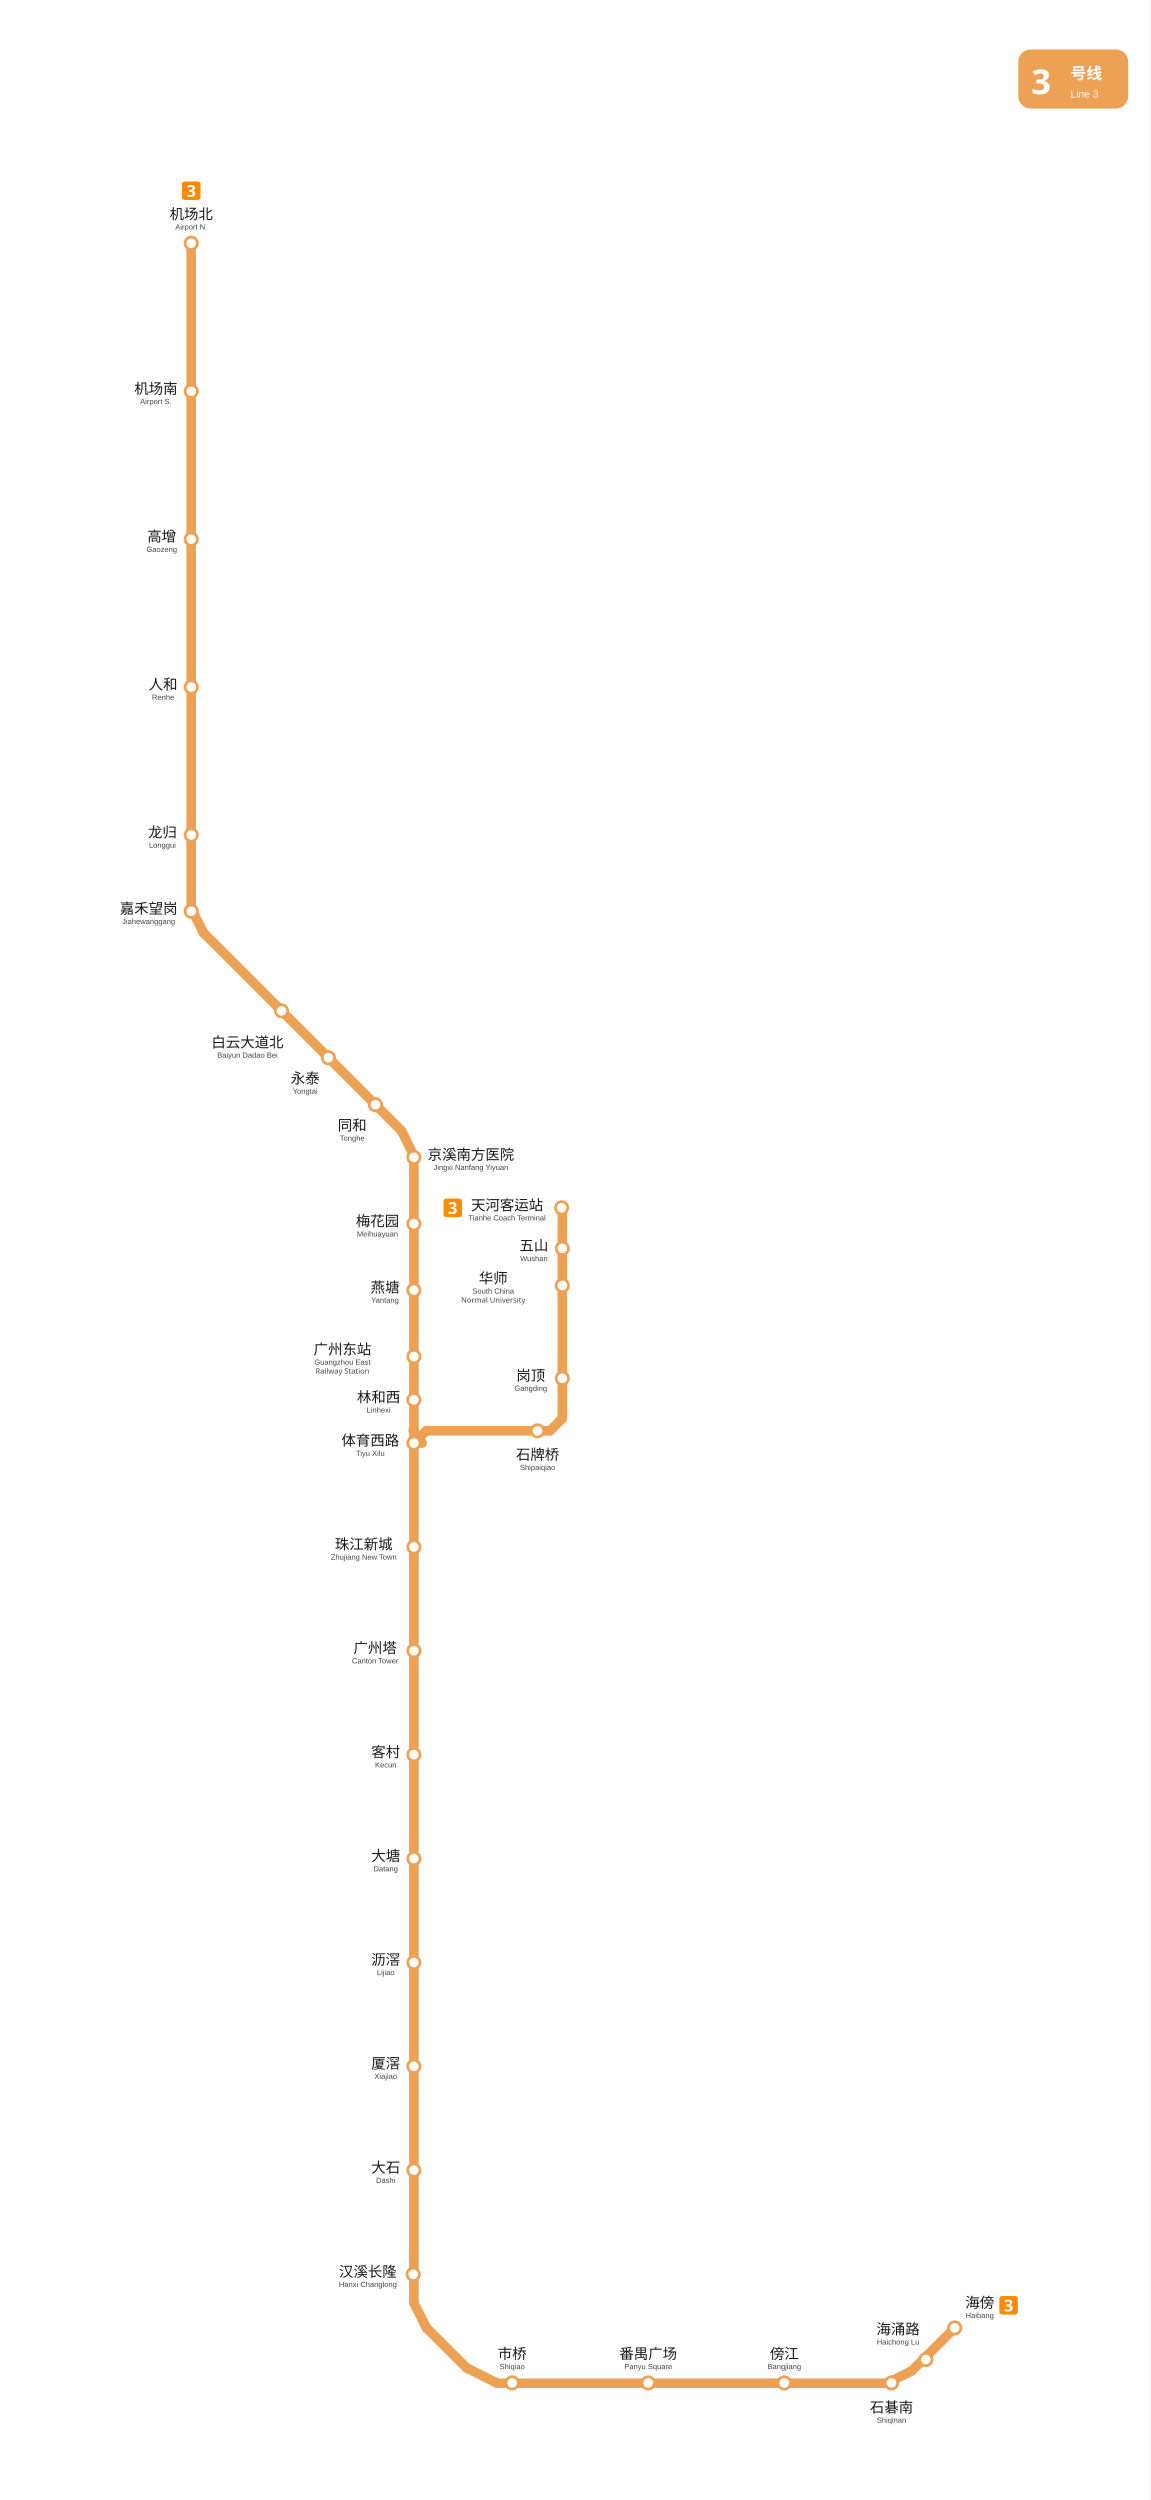
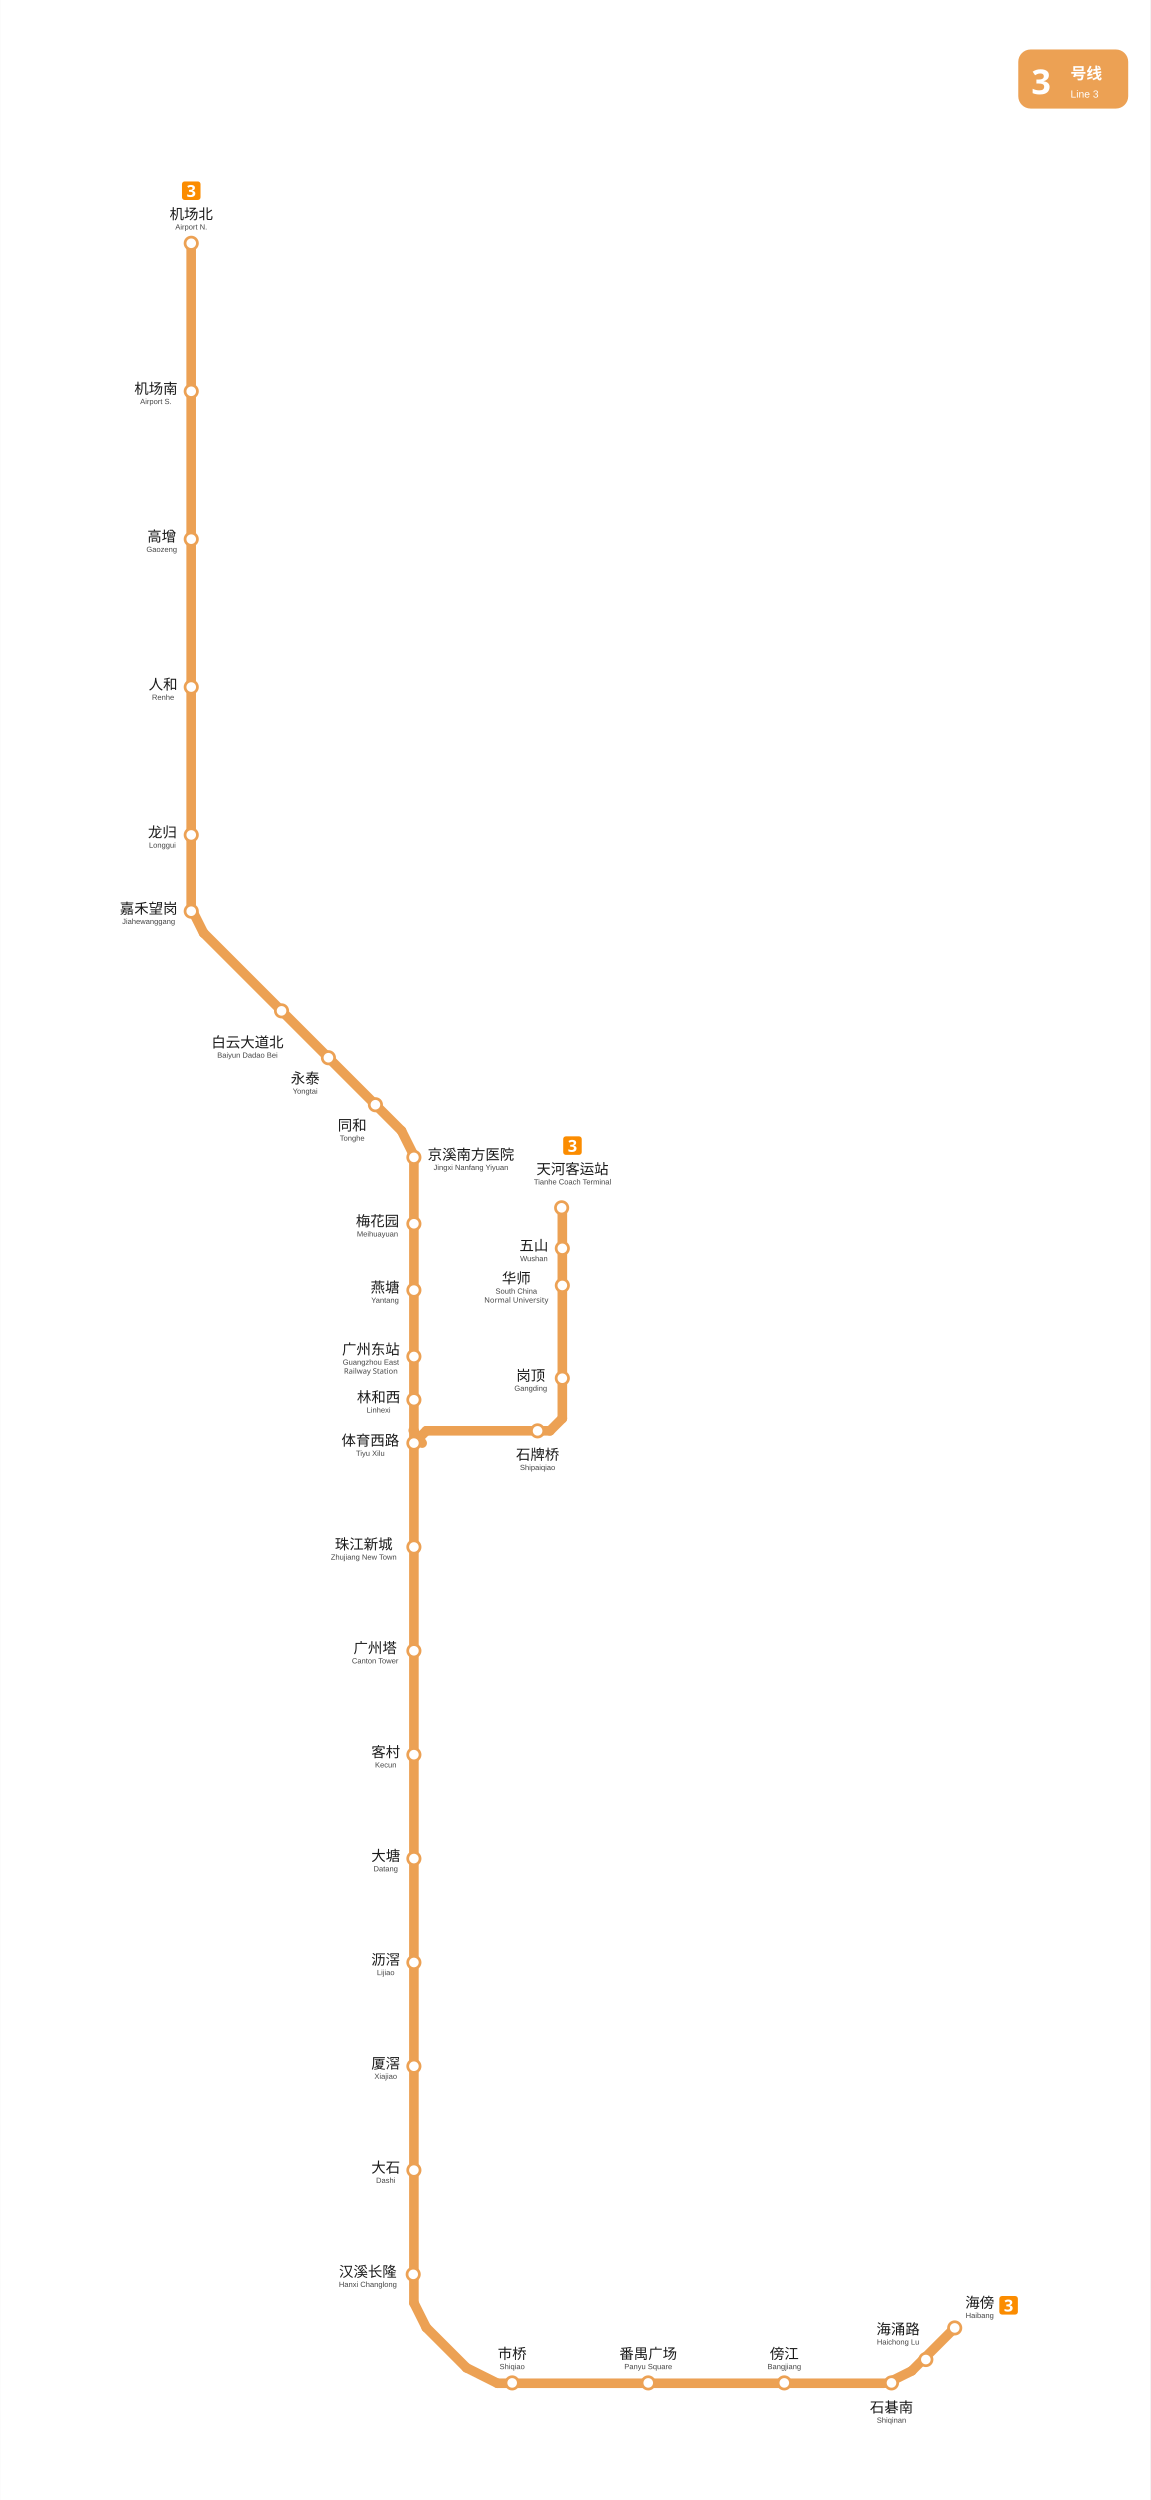
<svg xmlns="http://www.w3.org/2000/svg" viewBox="1359.5 -84.8 836.7 1819.0" data-pins="五山,京溪南方医院,人和,体育西路,傍江,华师,厦滘,同和,嘉禾望岗,大塘,大石,天河客运站,客村,岗顶,市桥,广州东站,广州塔,机场北,机场南,林和西,梅花园,永泰,汉溪长隆,沥滘,海傍,海涌路,燕塘,珠江新城,番禺广场,白云大道北,石牌桥,石碁南,高增,龙归" width="837" height="1819" data-multi="1" data-chains="海傍,海涌路,石碁南,傍江,番禺广场,市桥,汉溪长隆,大石,厦滘,沥滘,大塘,客村,广州塔,珠江新城,体育西路,林和西,广州东站,燕塘,梅花园,京溪南方医院,同和,永泰,白云大道北,嘉禾望岗,龙归,人和,高增,机场南,机场北|体育西路,石牌桥,岗顶,华师,五山,天河客运站">
  <rect x="1359.5" y="-84.8" width="836.745" height="1819.05" fill="#ffffff" />
  <g id="走廊">
    <line x1="1498.45" y1="92.25" x2="1498.45" y2="578.25" style="fill:none;stroke:#ECA154;stroke-width:7;stroke-linecap:round" />
    <line x1="1507.50" y1="594.00" x2="1651.50" y2="738.00" style="fill:none;stroke:#ECA154;stroke-width:7;stroke-linecap:round" />
    <line x1="1498.45" y1="576.00" x2="1507.50" y2="594.09" style="fill:none;stroke:#ECA154;stroke-width:7;stroke-linecap:round" />
    <line x1="1660.50" y1="756.00" x2="1651.50" y2="738.00" style="fill:none;stroke:#ECA154;stroke-width:7;stroke-linecap:round" />
    <line x1="1721.25" y1="1649.25" x2="1698.75" y2="1638.00" style="fill:none;stroke:#ECA154;stroke-width:7;stroke-linecap:round" />
    <line x1="1660.50" y1="1590.75" x2="1669.50" y2="1608.75" style="fill:none;stroke:#ECA154;stroke-width:7;stroke-linecap:round" />
    <line x1="1669.50" y1="1608.75" x2="1698.75" y2="1638.00" style="fill:none;stroke:#ECA154;stroke-width:7;stroke-linecap:round" />
    <line x1="2002.50" y1="1649.25" x2="1721.25" y2="1649.25" style="fill:none;stroke:#ECA154;stroke-width:7;stroke-linecap:round" />
    <line x1="2004.75" y1="1649.25" x2="2022.75" y2="1640.25" style="fill:none;stroke:#ECA154;stroke-width:7;stroke-linecap:round" />
    <line x1="2022.75" y1="1640.25" x2="2054.20" y2="1608.80" style="fill:none;stroke:#ECA154;stroke-width:7;stroke-linecap:round" />
    <line x1="1660.50" y1="965.20" x2="1660.50" y2="964.70" style="fill:none;stroke:#ECA154;stroke-width:7;stroke-linecap:round" />
    <line x1="1660.00" y1="956.00" x2="1666.50" y2="965.20" style="fill:none;stroke:#ECA154;stroke-width:7;stroke-linecap:round" />
    <line x1="1660.50" y1="756.00" x2="1660.50" y2="956.00" style="fill:none;stroke:#ECA154;stroke-width:7;stroke-linecap:round" />
    <line x1="1660.50" y1="956.00" x2="1660.50" y2="1590.75" style="fill:none;stroke:#ECA154;stroke-width:7;stroke-linecap:round" />
    <line x1="1768.50" y1="794.25" x2="1768.50" y2="947.25" style="fill:none;stroke:#ECA154;stroke-width:7;stroke-linecap:round" />
    <line x1="1669.50" y1="956.25" x2="1660.50" y2="965.25" style="fill:none;stroke:#ECA154;stroke-width:7;stroke-linecap:round" />
    <line x1="1759.50" y1="956.25" x2="1669.50" y2="956.25" style="fill:none;stroke:#ECA154;stroke-width:7;stroke-linecap:round" />
    <line x1="1759.50" y1="956.25" x2="1768.50" y2="947.25" style="fill:none;stroke:#ECA154;stroke-width:7;stroke-linecap:round" />
  </g>
  <g id="站圆">
    <circle cx="2054.0" cy="1609.0" r="4.5" data-nm="海傍" style="fill:#FFFFFF;stroke:#ECA154;stroke-width:2" />
    <circle cx="2033.0" cy="1632.0" r="4.5" data-nm="海涌路" style="fill:#FFFFFF;stroke:#ECA154;stroke-width:2" />
    <circle cx="2008.0" cy="1649.0" r="4.5" data-nm="石碁南" style="fill:#FFFFFF;stroke:#ECA154;stroke-width:2" />
    <circle cx="1930.0" cy="1649.0" r="4.5" data-nm="傍江" style="fill:#FFFFFF;stroke:#ECA154;stroke-width:2" />
    <circle cx="1831.0" cy="1649.0" r="4.5" data-nm="番禺广场" style="fill:#FFFFFF;stroke:#ECA154;stroke-width:2" />
    <circle cx="1732.0" cy="1649.0" r="4.5" data-nm="市桥" style="fill:#FFFFFF;stroke:#ECA154;stroke-width:2" />
    <circle cx="1660.0" cy="1570.0" r="4.5" data-nm="汉溪长隆" style="fill:#FFFFFF;stroke:#ECA154;stroke-width:2" />
    <circle cx="1660.5" cy="1494.2" r="4.5" data-nm="大石" style="fill:#FFFFFF;stroke:#ECA154;stroke-width:2" />
    <circle cx="1660.5" cy="1418.6" r="4.5" data-nm="厦滘" style="fill:#FFFFFF;stroke:#ECA154;stroke-width:2" />
    <circle cx="1660.5" cy="1343.1" r="4.5" data-nm="沥滘" style="fill:#FFFFFF;stroke:#ECA154;stroke-width:2" />
    <circle cx="1660.5" cy="1267.5" r="4.5" data-nm="大塘" style="fill:#FFFFFF;stroke:#ECA154;stroke-width:2" />
    <circle cx="1660.5" cy="1191.9" r="4.5" data-nm="客村" style="fill:#FFFFFF;stroke:#ECA154;stroke-width:2" />
    <circle cx="1660.5" cy="1116.3" r="4.5" data-nm="广州塔" style="fill:#FFFFFF;stroke:#ECA154;stroke-width:2" />
    <circle cx="1660.5" cy="1040.8" r="4.5" data-nm="珠江新城" style="fill:#FFFFFF;stroke:#ECA154;stroke-width:2" />
    <circle cx="1660.5" cy="965.2" r="4.5" data-nm="体育西路" style="fill:#FFFFFF;stroke:#ECA154;stroke-width:2" />
    <circle cx="1750.5" cy="956.3" r="4.5" data-nm="石牌桥" style="fill:#FFFFFF;stroke:#ECA154;stroke-width:2" />
    <circle cx="1768.5" cy="918.0" r="4.5" data-nm="岗顶" style="fill:#FFFFFF;stroke:#ECA154;stroke-width:2" />
    <circle cx="1768.5" cy="850.5" r="4.5" data-nm="华师" style="fill:#FFFFFF;stroke:#ECA154;stroke-width:2" />
    <circle cx="1768.5" cy="823.5" r="4.5" data-nm="五山" style="fill:#FFFFFF;stroke:#ECA154;stroke-width:2" />
    <circle cx="1768.0" cy="794.0" r="4.5" data-nm="天河客运站" style="fill:#FFFFFF;stroke:#ECA154;stroke-width:2" />
    <circle cx="1660.5" cy="933.7" r="4.5" data-nm="林和西" style="fill:#FFFFFF;stroke:#ECA154;stroke-width:2" />
    <circle cx="1660.5" cy="902.2" r="4.5" data-nm="广州东站" style="fill:#FFFFFF;stroke:#ECA154;stroke-width:2" />
    <circle cx="1660.5" cy="853.9" r="4.5" data-nm="燕塘" style="fill:#FFFFFF;stroke:#ECA154;stroke-width:2" />
    <circle cx="1660.5" cy="805.6" r="4.5" data-nm="梅花园" style="fill:#FFFFFF;stroke:#ECA154;stroke-width:2" />
    <circle cx="1660.5" cy="757.3" r="4.5" data-nm="京溪南方医院" style="fill:#FFFFFF;stroke:#ECA154;stroke-width:2" />
    <circle cx="1632.5" cy="719.0" r="4.5" data-nm="同和" style="fill:#FFFFFF;stroke:#ECA154;stroke-width:2" />
    <circle cx="1598.3" cy="684.8" r="4.5" data-nm="永泰" style="fill:#FFFFFF;stroke:#ECA154;stroke-width:2" />
    <circle cx="1564.2" cy="650.7" r="4.5" data-nm="白云大道北" style="fill:#FFFFFF;stroke:#ECA154;stroke-width:2" />
    <circle cx="1498.5" cy="578.2" r="4.5" data-nm="嘉禾望岗" style="fill:#FFFFFF;stroke:#ECA154;stroke-width:2" />
    <circle cx="1498.5" cy="522.7" r="4.5" data-nm="龙归" style="fill:#FFFFFF;stroke:#ECA154;stroke-width:2" />
    <circle cx="1498.5" cy="415.1" r="4.5" data-nm="人和" style="fill:#FFFFFF;stroke:#ECA154;stroke-width:2" />
    <circle cx="1498.5" cy="307.5" r="4.5" data-nm="高增" style="fill:#FFFFFF;stroke:#ECA154;stroke-width:2" />
    <circle cx="1498.5" cy="199.9" r="4.5" data-nm="机场南" style="fill:#FFFFFF;stroke:#ECA154;stroke-width:2" />
    <circle cx="1498.5" cy="92.2" r="4.5" data-nm="机场北" style="fill:#FFFFFF;stroke:#ECA154;stroke-width:2" />
  </g>
  <g id="线路徽标">
    <g data-badge="header" transform="translate(2100.24 -48.8)" data-ink="#FFFFFF" data-box="2100.2,-48.8,2180.2,-5.8" data-chip="2100.2,-48.8,2180.2,-5.8">
      <rect x="0" y="0" width="80.0" height="43.0" rx="9.0" fill="#ECA154" />
      <text x="9.5" y="32.5" font-family="'Microsoft YaHei', sans-serif" font-size="25" font-weight="bold" fill="#FFFFFF">3</text>
      <text x="38.0" y="21.5" font-family="'Microsoft YaHei', sans-serif" font-size="11.5" font-weight="600" fill="#FFFFFF">号线</text>
      <text x="38.0" y="35.0" font-family="Arial, sans-serif" font-size="7.5" fill="#FFFFFF">Line 3</text>
    </g>
    <g data-badge="chip" transform="translate(2086.46 1585.79)" data-box="2086.5,1585.8,2099.9,1599.3">
      <path d="M11.54 13.49h-9.59c-1.07 0 -1.95 -0.88 -1.95 -1.95v-9.59c0 -1.07 0.88 -1.95 1.95 -1.95h9.59c1.07 0 1.95 0.88 1.95 1.95v9.59C13.49 12.61 12.61 13.49 11.54 13.49z" fill="#FB8C00" />
      <path d="M9.44 4.59c0 0.59 -0.18 1.06 -0.53 1.42c-0.36 0.35 -0.79 0.59 -1.31 0.72v0.04c0.68 0.09 1.2 0.3 1.56 0.64c0.36 0.34 0.54 0.78 0.54 1.34c0 0.5 -0.12 0.94 -0.37 1.34c-0.24 0.4 -0.62 0.71 -1.13 0.94c-0.51 0.23 -1.16 0.34 -1.96 0.34c-0.93 0 -1.75 -0.16 -2.47 -0.47v-1.54c0.37 0.18 0.75 0.32 1.15 0.42s0.78 0.14 1.13 0.14c0.65 0 1.1 -0.11 1.36 -0.34c0.26 -0.22 0.39 -0.54 0.39 -0.95c0 -0.23 -0.06 -0.43 -0.18 -0.6s-0.33 -0.29 -0.63 -0.38c-0.3 -0.08 -0.72 -0.13 -1.25 -0.13h-0.65v-1.39h0.66c0.53 0 0.93 -0.05 1.21 -0.15c0.28 -0.1 0.46 -0.24 0.56 -0.41s0.15 -0.37 0.15 -0.59c0 -0.3 -0.09 -0.54 -0.28 -0.71c-0.19 -0.17 -0.5 -0.26 -0.94 -0.26c-0.41 0 -0.76 0.07 -1.07 0.22c-0.3 0.14 -0.56 0.28 -0.76 0.41l-0.84 -1.25c0.34 -0.24 0.73 -0.44 1.18 -0.6s0.99 -0.24 1.61 -0.24c0.88 0 1.58 0.18 2.09 0.53C9.18 3.44 9.44 3.94 9.44 4.59z" fill="#FFFFFF" />
    </g>
    <g data-badge="chip" transform="translate(1491.76 47.21)" data-box="1491.8,47.2,1505.2,60.7">
      <path d="M11.54 13.49h-9.59c-1.07 0 -1.95 -0.88 -1.95 -1.95v-9.59c0 -1.07 0.88 -1.95 1.95 -1.95h9.59c1.07 0 1.95 0.88 1.95 1.95v9.59C13.49 12.61 12.61 13.49 11.54 13.49z" fill="#FB8C00" />
      <path d="M9.44 4.59c0 0.59 -0.18 1.06 -0.53 1.42c-0.36 0.35 -0.79 0.59 -1.31 0.72v0.04c0.68 0.09 1.2 0.3 1.56 0.64c0.36 0.34 0.54 0.78 0.54 1.34c0 0.5 -0.12 0.94 -0.37 1.34c-0.24 0.4 -0.62 0.71 -1.13 0.94c-0.51 0.23 -1.16 0.34 -1.96 0.34c-0.93 0 -1.75 -0.16 -2.47 -0.47v-1.54c0.37 0.18 0.75 0.32 1.15 0.42s0.78 0.14 1.13 0.14c0.65 0 1.1 -0.11 1.36 -0.34c0.26 -0.22 0.39 -0.54 0.39 -0.95c0 -0.23 -0.06 -0.43 -0.18 -0.6s-0.33 -0.29 -0.63 -0.38c-0.3 -0.08 -0.72 -0.13 -1.25 -0.13h-0.65v-1.39h0.66c0.53 0 0.93 -0.05 1.21 -0.15c0.28 -0.1 0.46 -0.24 0.56 -0.41s0.15 -0.37 0.15 -0.59c0 -0.3 -0.09 -0.54 -0.28 -0.71c-0.19 -0.17 -0.5 -0.26 -0.94 -0.26c-0.41 0 -0.76 0.07 -1.07 0.22c-0.3 0.14 -0.56 0.28 -0.76 0.41l-0.84 -1.25c0.34 -0.24 0.73 -0.44 1.18 -0.6s0.99 -0.24 1.61 -0.24c0.88 0 1.58 0.18 2.09 0.53C9.18 3.44 9.44 3.94 9.44 4.59z" fill="#FFFFFF" />
    </g>
-     <g data-badge="chip" transform="translate(1682.02 787.255)" data-box="1682.0,787.3,1695.5,800.7">
+     <g data-badge="chip" transform="translate(1769.13 742.011)" data-box="1769.1,742.0,1782.6,755.5">
      <path d="M11.54 13.49h-9.59c-1.07 0 -1.95 -0.88 -1.95 -1.95v-9.59c0 -1.07 0.88 -1.95 1.95 -1.95h9.59c1.07 0 1.95 0.88 1.95 1.95v9.59C13.49 12.61 12.61 13.49 11.54 13.49z" fill="#FB8C00" />
      <path d="M9.44 4.59c0 0.59 -0.18 1.06 -0.53 1.42c-0.36 0.35 -0.79 0.59 -1.31 0.72v0.04c0.68 0.09 1.2 0.3 1.56 0.64c0.36 0.34 0.54 0.78 0.54 1.34c0 0.5 -0.12 0.94 -0.37 1.34c-0.24 0.4 -0.62 0.71 -1.13 0.94c-0.51 0.23 -1.16 0.34 -1.96 0.34c-0.93 0 -1.75 -0.16 -2.47 -0.47v-1.54c0.37 0.18 0.75 0.32 1.15 0.42s0.78 0.14 1.13 0.14c0.65 0 1.1 -0.11 1.36 -0.34c0.26 -0.22 0.39 -0.54 0.39 -0.95c0 -0.23 -0.06 -0.43 -0.18 -0.6s-0.33 -0.29 -0.63 -0.38c-0.3 -0.08 -0.72 -0.13 -1.25 -0.13h-0.65v-1.39h0.66c0.53 0 0.93 -0.05 1.21 -0.15c0.28 -0.1 0.46 -0.24 0.56 -0.41s0.15 -0.37 0.15 -0.59c0 -0.3 -0.09 -0.54 -0.28 -0.71c-0.19 -0.17 -0.5 -0.26 -0.94 -0.26c-0.41 0 -0.76 0.07 -1.07 0.22c-0.3 0.14 -0.56 0.28 -0.76 0.41l-0.84 -1.25c0.34 -0.24 0.73 -0.44 1.18 -0.6s0.99 -0.24 1.61 -0.24c0.88 0 1.58 0.18 2.09 0.53C9.18 3.44 9.44 3.94 9.44 4.59z" fill="#FFFFFF" />
    </g>
  </g>
  <g id="站名标注" font-family="'Microsoft YaHei', 'PingFang SC', sans-serif">
    <text x="2072.2" y="1594.3" text-anchor="middle" font-size="10.5" font-weight="500" fill="#1a1a1a">海傍</text>
    <text x="2072.2" y="1601.8" text-anchor="middle" font-size="5.5" font-family="Arial, sans-serif" fill="#444444">Haibang</text>
    <text x="1930.0" y="1631.5" text-anchor="middle" font-size="10.5" font-weight="500" fill="#1a1a1a">傍江</text>
    <text x="1930.0" y="1639.0" text-anchor="middle" font-size="5.5" font-family="Arial, sans-serif" fill="#444444">Bangjiang</text>
    <text x="1831.0" y="1631.5" text-anchor="middle" font-size="10.5" font-weight="500" fill="#1a1a1a">番禺广场</text>
    <text x="1831.0" y="1639.0" text-anchor="middle" font-size="5.5" font-family="Arial, sans-serif" fill="#444444">Panyu Square</text>
    <text x="1732.0" y="1631.5" text-anchor="middle" font-size="10.5" font-weight="500" fill="#1a1a1a">市桥</text>
    <text x="1732.0" y="1639.0" text-anchor="middle" font-size="5.5" font-family="Arial, sans-serif" fill="#444444">Shiqiao</text>
    <text x="1627.0" y="1571.8" text-anchor="middle" font-size="10.5" font-weight="500" fill="#1a1a1a">汉溪长隆</text>
    <text x="1627.0" y="1579.2" text-anchor="middle" font-size="5.5" font-family="Arial, sans-serif" fill="#444444">Hanxi Changlong</text>
    <text x="1640.0" y="1496.0" text-anchor="middle" font-size="10.5" font-weight="500" fill="#1a1a1a">大石</text>
    <text x="1640.0" y="1503.5" text-anchor="middle" font-size="5.5" font-family="Arial, sans-serif" fill="#444444">Dashi</text>
    <text x="1640.0" y="1420.3" text-anchor="middle" font-size="10.5" font-weight="500" fill="#1a1a1a">厦滘</text>
    <text x="1640.0" y="1427.8" text-anchor="middle" font-size="5.5" font-family="Arial, sans-serif" fill="#444444">Xiajiao</text>
    <text x="1640.0" y="1344.8" text-anchor="middle" font-size="10.5" font-weight="500" fill="#1a1a1a">沥滘</text>
    <text x="1640.0" y="1352.3" text-anchor="middle" font-size="5.5" font-family="Arial, sans-serif" fill="#444444">Lijiao</text>
    <text x="1640.0" y="1269.2" text-anchor="middle" font-size="10.5" font-weight="500" fill="#1a1a1a">大塘</text>
    <text x="1640.0" y="1276.8" text-anchor="middle" font-size="5.5" font-family="Arial, sans-serif" fill="#444444">Datang</text>
    <text x="1640.0" y="1193.7" text-anchor="middle" font-size="10.5" font-weight="500" fill="#1a1a1a">客村</text>
    <text x="1640.0" y="1201.2" text-anchor="middle" font-size="5.5" font-family="Arial, sans-serif" fill="#444444">Kecun</text>
    <text x="1632.3" y="1118.0" text-anchor="middle" font-size="10.5" font-weight="500" fill="#1a1a1a">广州塔</text>
    <text x="1632.3" y="1125.5" text-anchor="middle" font-size="5.5" font-family="Arial, sans-serif" fill="#444444">Canton Tower</text>
    <text x="1624.0" y="1042.5" text-anchor="middle" font-size="10.5" font-weight="500" fill="#1a1a1a">珠江新城</text>
    <text x="1624.0" y="1050.0" text-anchor="middle" font-size="5.5" font-family="Arial, sans-serif" fill="#444444">Zhujiang New Town</text>
    <text x="1745.5" y="919.8" text-anchor="middle" font-size="10.5" font-weight="500" fill="#1a1a1a">岗顶</text>
    <text x="1745.5" y="927.2" text-anchor="middle" font-size="5.5" font-family="Arial, sans-serif" fill="#444444">Gangding</text>
-     <text x="1718.2" y="849.0" text-anchor="middle" font-size="10.5" font-weight="500" fill="#1a1a1a">华师</text>
-     <text x="1718.2" y="856.5" text-anchor="middle" font-size="5.5" font-family="Arial, sans-serif" fill="#444444">South China</text>
-     <text x="1718.2" y="863.0" text-anchor="middle" font-size="5.5" fill="#444444">Normal University</text>
+     <text x="1735.0" y="849.0" text-anchor="middle" font-size="10.5" font-weight="500" fill="#1a1a1a">华师</text>
+     <text x="1735.0" y="856.5" text-anchor="middle" font-size="5.5" font-family="Arial, sans-serif" fill="#444444">South China</text>
+     <text x="1735.0" y="863.0" text-anchor="middle" font-size="5.5" fill="#444444">Normal University</text>
    <text x="1747.8" y="825.2" text-anchor="middle" font-size="10.5" font-weight="500" fill="#1a1a1a">五山</text>
    <text x="1747.8" y="832.8" text-anchor="middle" font-size="5.5" font-family="Arial, sans-serif" fill="#444444">Wushan</text>
-     <text x="1728.3" y="795.8" text-anchor="middle" font-size="10.5" font-weight="500" fill="#1a1a1a">天河客运站</text>
-     <text x="1728.3" y="803.2" text-anchor="middle" font-size="5.5" font-family="Arial, sans-serif" fill="#444444">Tianhe Coach Terminal</text>
-     <text x="1608.5" y="900.7" text-anchor="middle" font-size="10.5" font-weight="500" fill="#1a1a1a">广州东站</text>
-     <text x="1608.5" y="908.2" text-anchor="middle" font-size="5.5" font-family="Arial, sans-serif" fill="#444444">Guangzhou East</text>
-     <text x="1608.5" y="914.7" text-anchor="middle" font-size="5.5" fill="#444444">Railway Station</text>
+     <text x="1775.9" y="769.5" text-anchor="middle" font-size="10.5" font-weight="500" fill="#1a1a1a">天河客运站</text>
+     <text x="1775.9" y="777.0" text-anchor="middle" font-size="5.5" font-family="Arial, sans-serif" fill="#444444">Tianhe Coach Terminal</text>
+     <text x="1629.2" y="900.7" text-anchor="middle" font-size="10.5" font-weight="500" fill="#1a1a1a">广州东站</text>
+     <text x="1629.2" y="908.2" text-anchor="middle" font-size="5.5" font-family="Arial, sans-serif" fill="#444444">Guangzhou East</text>
+     <text x="1629.2" y="914.7" text-anchor="middle" font-size="5.5" fill="#444444">Railway Station</text>
    <text x="1639.5" y="855.6" text-anchor="middle" font-size="10.5" font-weight="500" fill="#1a1a1a">燕塘</text>
    <text x="1639.5" y="863.1" text-anchor="middle" font-size="5.5" font-family="Arial, sans-serif" fill="#444444">Yantang</text>
    <text x="1634.0" y="807.4" text-anchor="middle" font-size="10.5" font-weight="500" fill="#1a1a1a">梅花园</text>
    <text x="1634.0" y="814.9" text-anchor="middle" font-size="5.5" font-family="Arial, sans-serif" fill="#444444">Meihuayuan</text>
    <text x="1702.0" y="759.0" text-anchor="middle" font-size="10.5" font-weight="500" fill="#1a1a1a">京溪南方医院</text>
    <text x="1702.0" y="766.5" text-anchor="middle" font-size="5.5" font-family="Arial, sans-serif" fill="#444444">Jingxi Nanfang Yiyuan</text>
    <text x="1615.6" y="737.7" text-anchor="middle" font-size="10.5" font-weight="500" fill="#1a1a1a">同和</text>
    <text x="1615.6" y="745.2" text-anchor="middle" font-size="5.5" font-family="Arial, sans-serif" fill="#444444">Tonghe</text>
    <text x="1581.4" y="703.5" text-anchor="middle" font-size="10.5" font-weight="500" fill="#1a1a1a">永泰</text>
    <text x="1581.4" y="711.0" text-anchor="middle" font-size="5.5" font-family="Arial, sans-serif" fill="#444444">Yongtai</text>
    <text x="1539.4" y="677.3" text-anchor="middle" font-size="10.5" font-weight="500" fill="#1a1a1a">白云大道北</text>
    <text x="1539.4" y="684.8" text-anchor="middle" font-size="5.5" font-family="Arial, sans-serif" fill="#444444">Baiyun Dadao Bei</text>
    <text x="1467.5" y="580.0" text-anchor="middle" font-size="10.5" font-weight="500" fill="#1a1a1a">嘉禾望岗</text>
    <text x="1467.5" y="587.5" text-anchor="middle" font-size="5.5" font-family="Arial, sans-serif" fill="#444444">Jiahewanggang</text>
    <text x="1477.5" y="524.5" text-anchor="middle" font-size="10.5" font-weight="500" fill="#1a1a1a">龙归</text>
    <text x="1477.5" y="532.0" text-anchor="middle" font-size="5.5" font-family="Arial, sans-serif" fill="#444444">Longgui</text>
    <text x="1478.0" y="416.9" text-anchor="middle" font-size="10.5" font-weight="500" fill="#1a1a1a">人和</text>
    <text x="1478.0" y="424.4" text-anchor="middle" font-size="5.5" font-family="Arial, sans-serif" fill="#444444">Renhe</text>
    <text x="1477.0" y="309.2" text-anchor="middle" font-size="10.5" font-weight="500" fill="#1a1a1a">高增</text>
    <text x="1477.0" y="316.8" text-anchor="middle" font-size="5.5" font-family="Arial, sans-serif" fill="#444444">Gaozeng</text>
    <text x="1472.8" y="201.7" text-anchor="middle" font-size="10.5" font-weight="500" fill="#1a1a1a">机场南</text>
    <text x="1472.8" y="209.2" text-anchor="middle" font-size="5.5" font-family="Arial, sans-serif" fill="#444444">Airport S.</text>
    <text x="1498.5" y="74.7" text-anchor="middle" font-size="10.5" font-weight="500" fill="#1a1a1a">机场北</text>
    <text x="1498.5" y="82.2" text-anchor="middle" font-size="5.5" font-family="Arial, sans-serif" fill="#444444">Airport N.</text>
    <text x="2012.8" y="1613.6" text-anchor="middle" font-size="10.5" font-weight="500" fill="#1a1a1a">海涌路</text>
    <text x="2012.8" y="1621.1" text-anchor="middle" font-size="5.5" font-family="Arial, sans-serif" fill="#444444">Haichong Lu</text>
    <text x="2008.0" y="1670.5" text-anchor="middle" font-size="10.5" font-weight="500" fill="#1a1a1a">石碁南</text>
    <text x="2008.0" y="1678.0" text-anchor="middle" font-size="5.5" font-family="Arial, sans-serif" fill="#444444">Shiqinan</text>
    <text x="1628.8" y="967.0" text-anchor="middle" font-size="10.5" font-weight="500" fill="#1a1a1a">体育西路</text>
    <text x="1628.8" y="974.5" text-anchor="middle" font-size="5.5" font-family="Arial, sans-serif" fill="#444444">Tiyu Xilu</text>
    <text x="1750.5" y="977.3" text-anchor="middle" font-size="10.5" font-weight="500" fill="#1a1a1a">石牌桥</text>
    <text x="1750.5" y="984.8" text-anchor="middle" font-size="5.5" font-family="Arial, sans-serif" fill="#444444">Shipaiqiao</text>
    <text x="1634.8" y="935.5" text-anchor="middle" font-size="10.5" font-weight="500" fill="#1a1a1a">林和西</text>
    <text x="1634.8" y="943.0" text-anchor="middle" font-size="5.5" font-family="Arial, sans-serif" fill="#444444">Linhexi</text>
  </g>
</svg>
